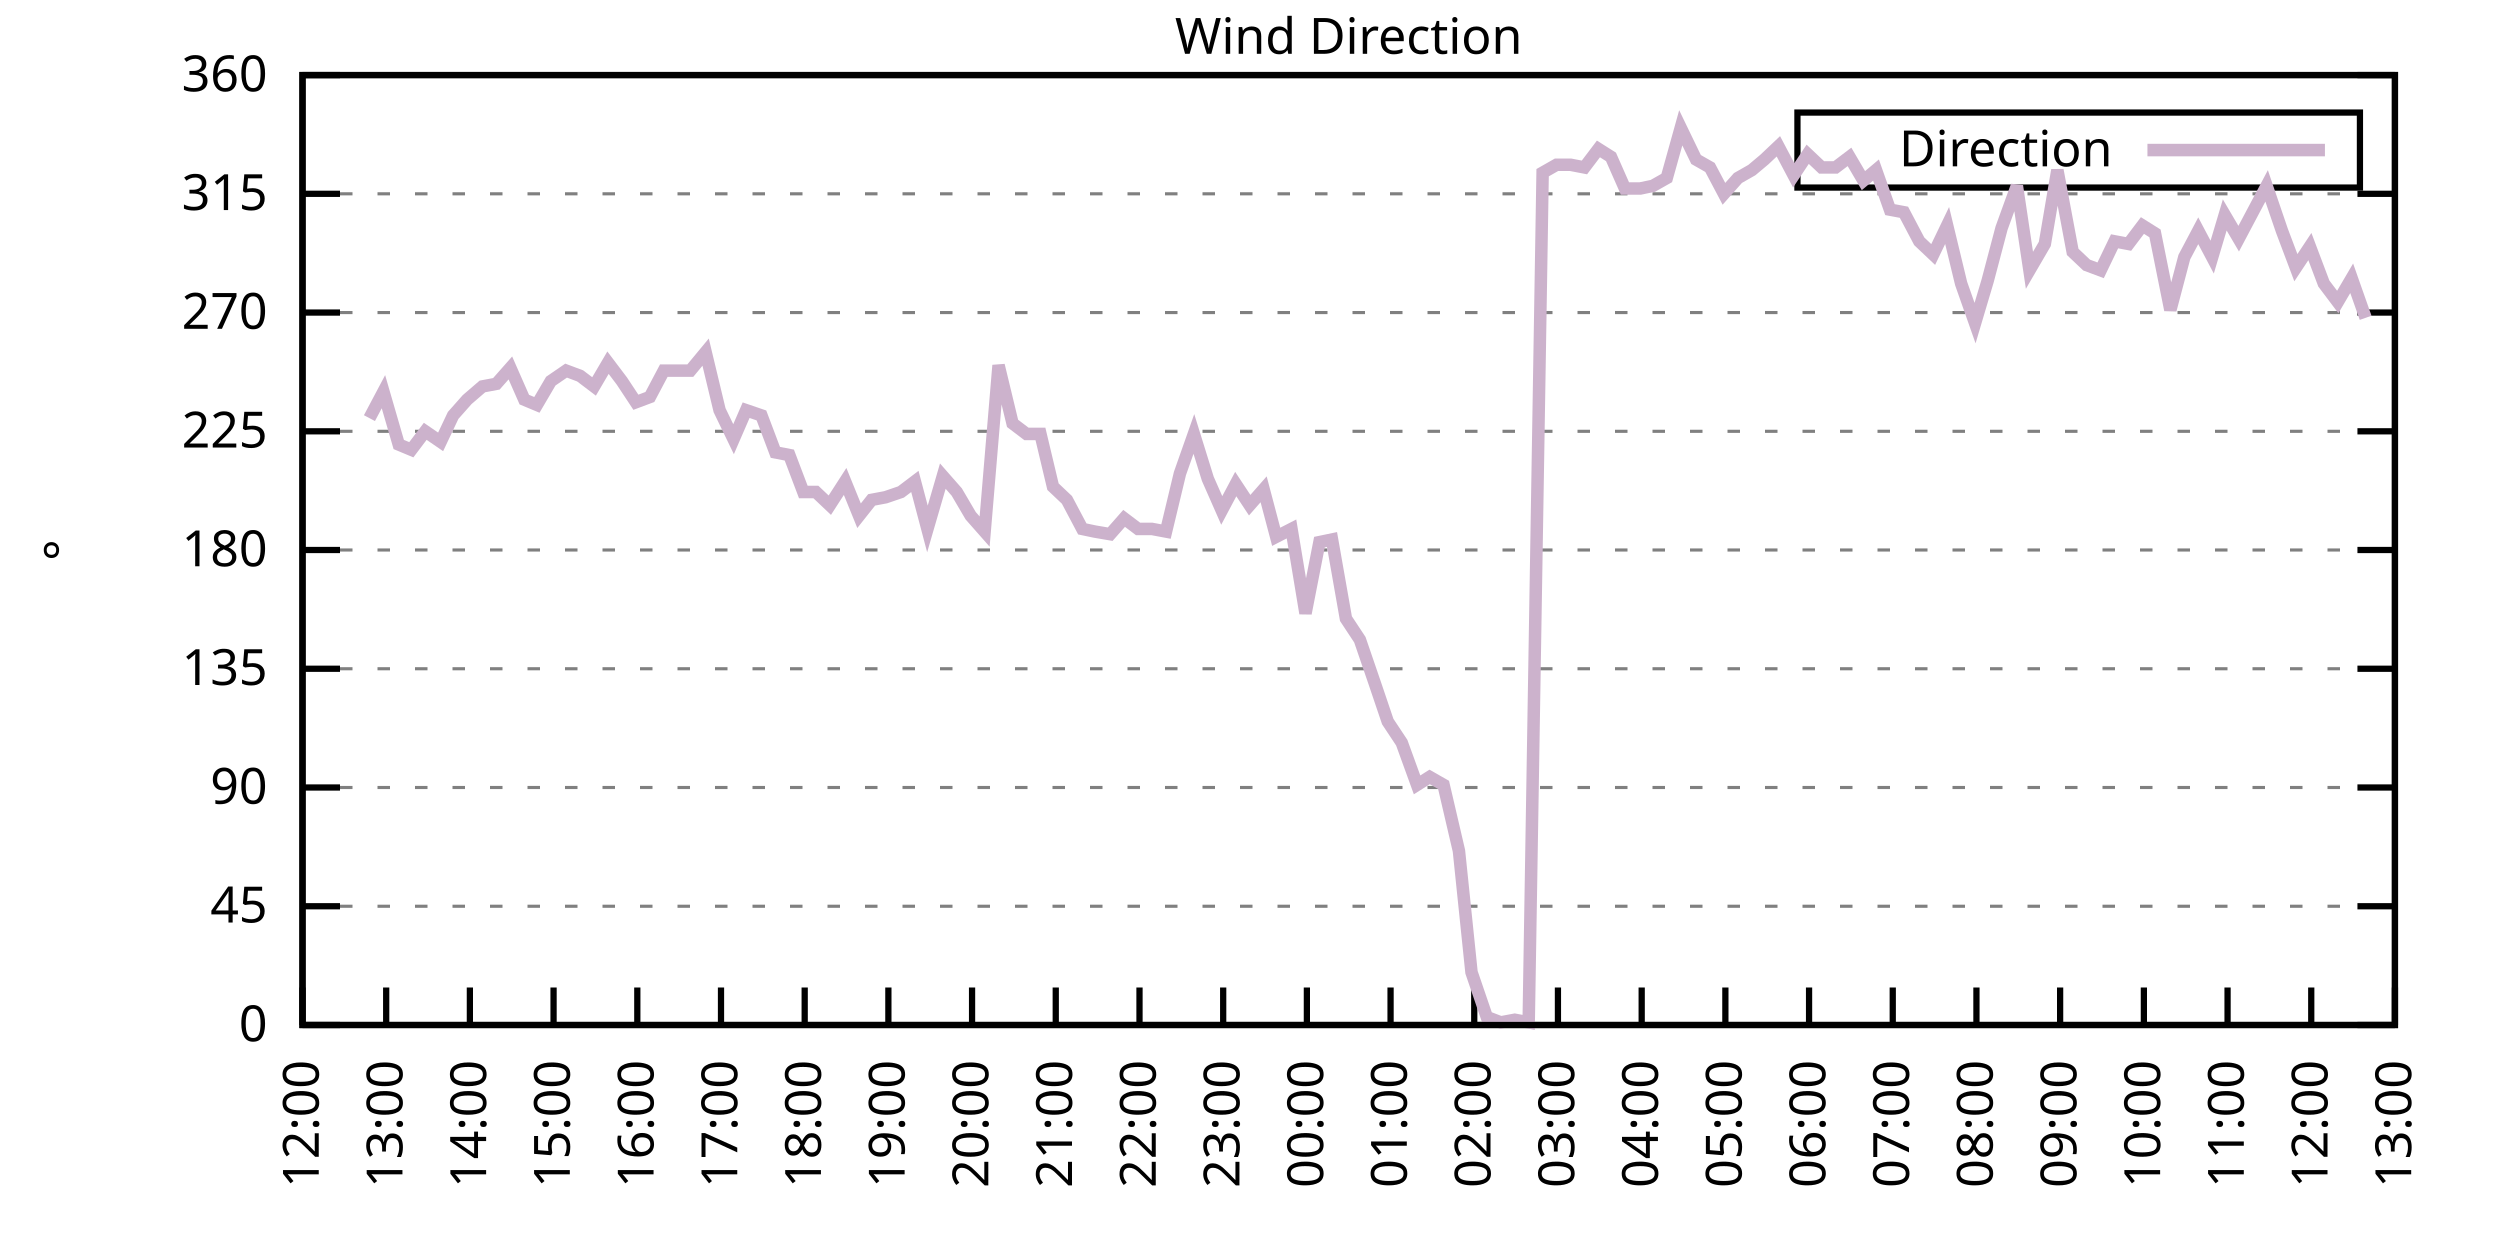
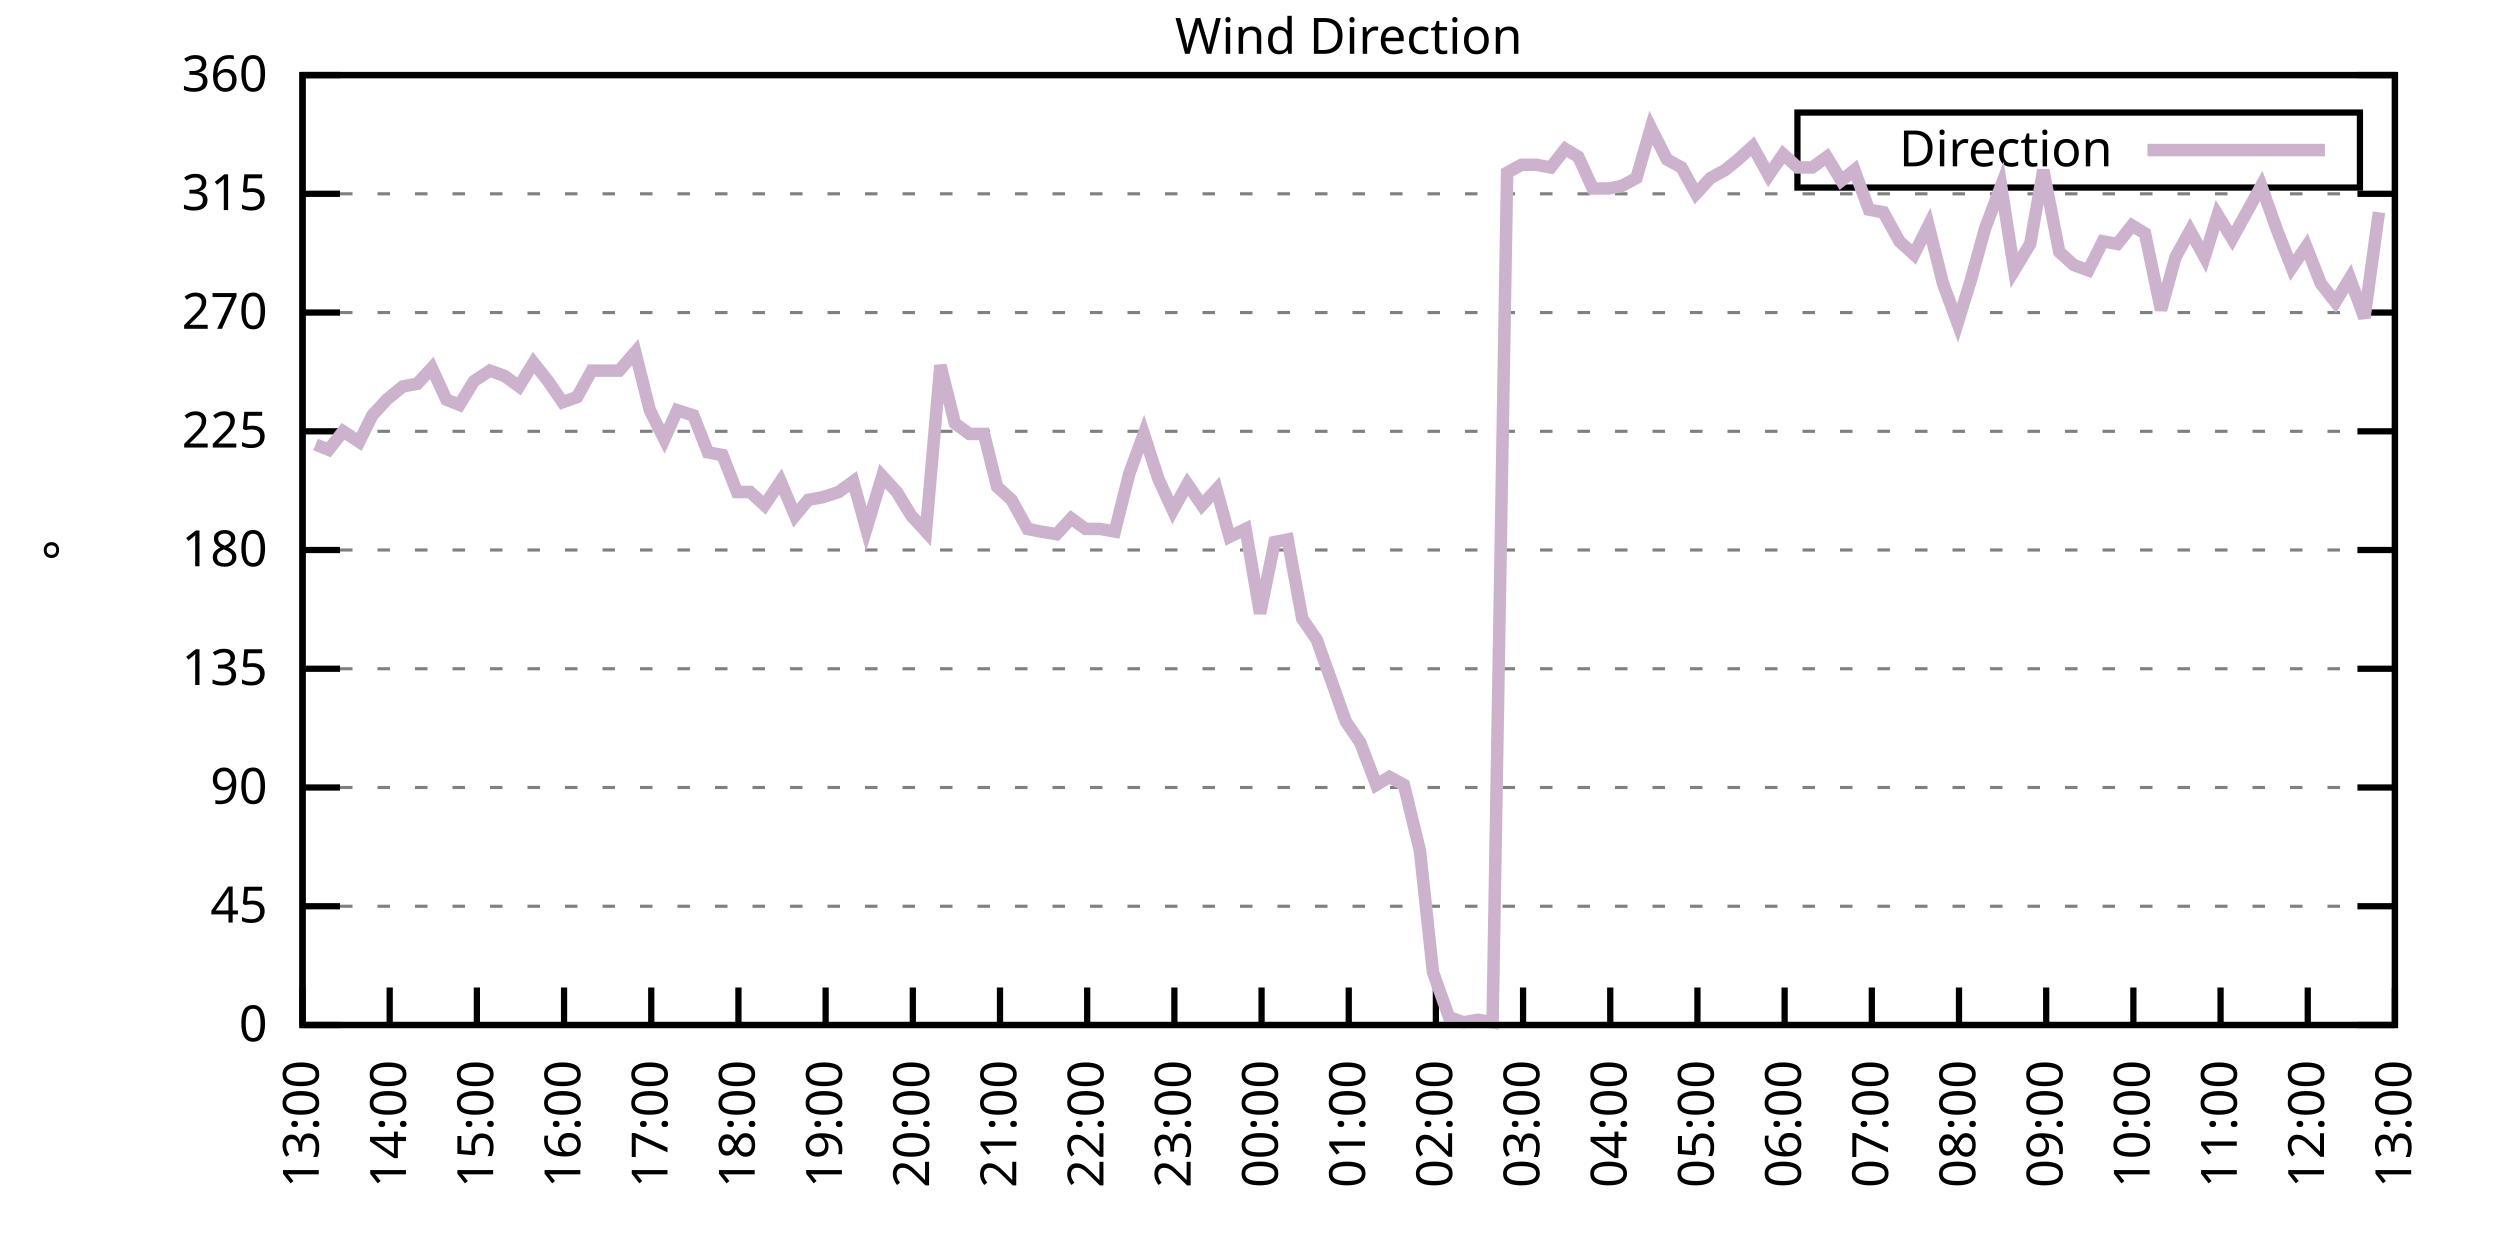
<svg xmlns="http://www.w3.org/2000/svg" xmlns:xlink="http://www.w3.org/1999/xlink" width="400" height="200" viewBox="0 0 400 200">
  <g id="gnuplot_canvas">
    <rect x="0" y="0" width="400" height="200" fill="none" />
    <defs>
      <circle id="gpDot" r="0.5" stroke-width="0.5" stroke="currentColor" />
      <path id="gpPt0" stroke-width="0.333" stroke="currentColor" d="M-1,0 h2 M0,-1 v2" />
      <path id="gpPt1" stroke-width="0.333" stroke="currentColor" d="M-1,-1 L1,1 M1,-1 L-1,1" />
      <path id="gpPt2" stroke-width="0.333" stroke="currentColor" d="M-1,0 L1,0 M0,-1 L0,1 M-1,-1 L1,1 M-1,1 L1,-1" />
      <rect id="gpPt3" stroke-width="0.333" stroke="currentColor" x="-1" y="-1" width="2" height="2" />
      <rect id="gpPt4" stroke-width="0.333" stroke="currentColor" fill="currentColor" x="-1" y="-1" width="2" height="2" />
      <circle id="gpPt5" stroke-width="0.333" stroke="currentColor" cx="0" cy="0" r="1" />
      <use xlink:href="#gpPt5" id="gpPt6" fill="currentColor" stroke="none" />
      <path id="gpPt7" stroke-width="0.333" stroke="currentColor" d="M0,-1.33 L-1.33,0.67 L1.33,0.67 z" />
      <use xlink:href="#gpPt7" id="gpPt8" fill="currentColor" stroke="none" />
      <use xlink:href="#gpPt7" id="gpPt9" stroke="currentColor" transform="rotate(180)" />
      <use xlink:href="#gpPt9" id="gpPt10" fill="currentColor" stroke="none" />
      <use xlink:href="#gpPt3" id="gpPt11" stroke="currentColor" transform="rotate(45)" />
      <use xlink:href="#gpPt11" id="gpPt12" fill="currentColor" stroke="none" />
      <path id="gpPt13" stroke-width="0.333" stroke="currentColor" d="M0,1.330 L1.265,0.411 L0.782,-1.067 L-0.782,-1.076 L-1.265,0.411 z" />
      <use xlink:href="#gpPt13" id="gpPt14" fill="currentColor" stroke="none" />
      <filter id="textbox" filterUnits="objectBoundingBox" x="0" y="0" height="1" width="1">
        <feFlood flood-color="white" flood-opacity="1" result="bgnd" />
        <feComposite in="SourceGraphic" in2="bgnd" operator="atop" />
      </filter>
      <filter id="greybox" filterUnits="objectBoundingBox" x="0" y="0" height="1" width="1">
        <feFlood flood-color="lightgrey" flood-opacity="1" result="grey" />
        <feComposite in="SourceGraphic" in2="grey" operator="atop" />
      </filter>
    </defs>
    <g fill="none" color="white" stroke="currentColor" stroke-width="1.00" stroke-linecap="butt" stroke-linejoin="miter">
</g>
    <g fill="none" color="black" stroke="currentColor" stroke-width="1.00" stroke-linecap="butt" stroke-linejoin="miter">
      <g stroke="none" shape-rendering="crispEdges">
        <polygon fill="rgb(255, 255, 255)" points="48.40,164.00 383.18,164.00 383.18,12.02 48.40,12.02 " />
      </g>
    </g>
    <g fill="none" color="black" stroke="currentColor" stroke-width="1.00" stroke-linecap="butt" stroke-linejoin="miter">
</g>
    <g fill="none" color="black" stroke="black" stroke-width="0.50" stroke-linecap="butt" stroke-linejoin="miter">
</g>
    <g fill="none" color="gray" stroke="currentColor" stroke-width="0.50" stroke-linecap="butt" stroke-linejoin="miter">
      <path stroke="gray" stroke-dasharray="2,4" class="gridline" d="M48.40,164.00 L383.19,164.00  " />
    </g>
    <g fill="none" color="gray" stroke="gray" stroke-width="1.00" stroke-linecap="butt" stroke-linejoin="miter">
</g>
    <g fill="none" color="black" stroke="currentColor" stroke-width="1.00" stroke-linecap="butt" stroke-linejoin="miter">
      <path stroke="black" d="M48.40,164.00 L54.40,164.00 M383.19,164.00 L377.19,164.00  " />
      <g transform="translate(42.80,166.60)" stroke="none" fill="black" font-family="Sans" font-size="8.00" text-anchor="end">
        <text>
          <tspan font-family="Sans"> 0</tspan>
        </text>
      </g>
    </g>
    <g fill="none" color="black" stroke="currentColor" stroke-width="1.00" stroke-linecap="butt" stroke-linejoin="miter">
</g>
    <g fill="none" color="black" stroke="black" stroke-width="0.50" stroke-linecap="butt" stroke-linejoin="miter">
</g>
    <g fill="none" color="gray" stroke="currentColor" stroke-width="0.50" stroke-linecap="butt" stroke-linejoin="miter">
      <path stroke="gray" stroke-dasharray="2,4" class="gridline" d="M48.40,145.00 L383.19,145.00  " />
    </g>
    <g fill="none" color="gray" stroke="gray" stroke-width="1.00" stroke-linecap="butt" stroke-linejoin="miter">
</g>
    <g fill="none" color="black" stroke="currentColor" stroke-width="1.00" stroke-linecap="butt" stroke-linejoin="miter">
      <path stroke="black" d="M48.40,145.00 L54.40,145.00 M383.19,145.00 L377.19,145.00  " />
      <g transform="translate(42.80,147.60)" stroke="none" fill="black" font-family="Sans" font-size="8.00" text-anchor="end">
        <text>
          <tspan font-family="Sans"> 45</tspan>
        </text>
      </g>
    </g>
    <g fill="none" color="black" stroke="currentColor" stroke-width="1.00" stroke-linecap="butt" stroke-linejoin="miter">
</g>
    <g fill="none" color="black" stroke="black" stroke-width="0.50" stroke-linecap="butt" stroke-linejoin="miter">
</g>
    <g fill="none" color="gray" stroke="currentColor" stroke-width="0.50" stroke-linecap="butt" stroke-linejoin="miter">
      <path stroke="gray" stroke-dasharray="2,4" class="gridline" d="M48.40,126.00 L383.19,126.00  " />
    </g>
    <g fill="none" color="gray" stroke="gray" stroke-width="1.00" stroke-linecap="butt" stroke-linejoin="miter">
</g>
    <g fill="none" color="black" stroke="currentColor" stroke-width="1.00" stroke-linecap="butt" stroke-linejoin="miter">
      <path stroke="black" d="M48.40,126.00 L54.40,126.00 M383.19,126.00 L377.19,126.00  " />
      <g transform="translate(42.80,128.60)" stroke="none" fill="black" font-family="Sans" font-size="8.00" text-anchor="end">
        <text>
          <tspan font-family="Sans"> 90</tspan>
        </text>
      </g>
    </g>
    <g fill="none" color="black" stroke="currentColor" stroke-width="1.00" stroke-linecap="butt" stroke-linejoin="miter">
</g>
    <g fill="none" color="black" stroke="black" stroke-width="0.50" stroke-linecap="butt" stroke-linejoin="miter">
</g>
    <g fill="none" color="gray" stroke="currentColor" stroke-width="0.50" stroke-linecap="butt" stroke-linejoin="miter">
      <path stroke="gray" stroke-dasharray="2,4" class="gridline" d="M48.40,107.00 L383.19,107.00  " />
    </g>
    <g fill="none" color="gray" stroke="gray" stroke-width="1.00" stroke-linecap="butt" stroke-linejoin="miter">
</g>
    <g fill="none" color="black" stroke="currentColor" stroke-width="1.00" stroke-linecap="butt" stroke-linejoin="miter">
      <path stroke="black" d="M48.40,107.00 L54.40,107.00 M383.19,107.00 L377.19,107.00  " />
      <g transform="translate(42.80,109.60)" stroke="none" fill="black" font-family="Sans" font-size="8.00" text-anchor="end">
        <text>
          <tspan font-family="Sans"> 135</tspan>
        </text>
      </g>
    </g>
    <g fill="none" color="black" stroke="currentColor" stroke-width="1.00" stroke-linecap="butt" stroke-linejoin="miter">
</g>
    <g fill="none" color="black" stroke="black" stroke-width="0.50" stroke-linecap="butt" stroke-linejoin="miter">
</g>
    <g fill="none" color="gray" stroke="currentColor" stroke-width="0.50" stroke-linecap="butt" stroke-linejoin="miter">
      <path stroke="gray" stroke-dasharray="2,4" class="gridline" d="M48.40,88.00 L383.19,88.00  " />
    </g>
    <g fill="none" color="gray" stroke="gray" stroke-width="1.00" stroke-linecap="butt" stroke-linejoin="miter">
</g>
    <g fill="none" color="black" stroke="currentColor" stroke-width="1.00" stroke-linecap="butt" stroke-linejoin="miter">
      <path stroke="black" d="M48.40,88.00 L54.40,88.00 M383.19,88.00 L377.19,88.00  " />
      <g transform="translate(42.80,90.60)" stroke="none" fill="black" font-family="Sans" font-size="8.00" text-anchor="end">
        <text>
          <tspan font-family="Sans"> 180</tspan>
        </text>
      </g>
    </g>
    <g fill="none" color="black" stroke="currentColor" stroke-width="1.00" stroke-linecap="butt" stroke-linejoin="miter">
</g>
    <g fill="none" color="black" stroke="black" stroke-width="0.50" stroke-linecap="butt" stroke-linejoin="miter">
</g>
    <g fill="none" color="gray" stroke="currentColor" stroke-width="0.50" stroke-linecap="butt" stroke-linejoin="miter">
      <path stroke="gray" stroke-dasharray="2,4" class="gridline" d="M48.40,69.01 L383.19,69.01  " />
    </g>
    <g fill="none" color="gray" stroke="gray" stroke-width="1.00" stroke-linecap="butt" stroke-linejoin="miter">
</g>
    <g fill="none" color="black" stroke="currentColor" stroke-width="1.00" stroke-linecap="butt" stroke-linejoin="miter">
      <path stroke="black" d="M48.40,69.01 L54.40,69.01 M383.19,69.01 L377.19,69.01  " />
      <g transform="translate(42.80,71.61)" stroke="none" fill="black" font-family="Sans" font-size="8.00" text-anchor="end">
        <text>
          <tspan font-family="Sans"> 225</tspan>
        </text>
      </g>
    </g>
    <g fill="none" color="black" stroke="currentColor" stroke-width="1.00" stroke-linecap="butt" stroke-linejoin="miter">
</g>
    <g fill="none" color="black" stroke="black" stroke-width="0.50" stroke-linecap="butt" stroke-linejoin="miter">
</g>
    <g fill="none" color="gray" stroke="currentColor" stroke-width="0.50" stroke-linecap="butt" stroke-linejoin="miter">
      <path stroke="gray" stroke-dasharray="2,4" class="gridline" d="M48.40,50.01 L383.19,50.01  " />
    </g>
    <g fill="none" color="gray" stroke="gray" stroke-width="1.00" stroke-linecap="butt" stroke-linejoin="miter">
</g>
    <g fill="none" color="black" stroke="currentColor" stroke-width="1.00" stroke-linecap="butt" stroke-linejoin="miter">
      <path stroke="black" d="M48.40,50.01 L54.40,50.01 M383.19,50.01 L377.19,50.01  " />
      <g transform="translate(42.80,52.61)" stroke="none" fill="black" font-family="Sans" font-size="8.00" text-anchor="end">
        <text>
          <tspan font-family="Sans"> 270</tspan>
        </text>
      </g>
    </g>
    <g fill="none" color="black" stroke="currentColor" stroke-width="1.00" stroke-linecap="butt" stroke-linejoin="miter">
</g>
    <g fill="none" color="black" stroke="black" stroke-width="0.50" stroke-linecap="butt" stroke-linejoin="miter">
</g>
    <g fill="none" color="gray" stroke="currentColor" stroke-width="0.50" stroke-linecap="butt" stroke-linejoin="miter">
      <path stroke="gray" stroke-dasharray="2,4" class="gridline" d="M48.40,31.01 L383.19,31.01  " />
    </g>
    <g fill="none" color="gray" stroke="gray" stroke-width="1.00" stroke-linecap="butt" stroke-linejoin="miter">
</g>
    <g fill="none" color="black" stroke="currentColor" stroke-width="1.00" stroke-linecap="butt" stroke-linejoin="miter">
      <path stroke="black" d="M48.40,31.01 L54.40,31.01 M383.19,31.01 L377.19,31.01  " />
      <g transform="translate(42.80,33.61)" stroke="none" fill="black" font-family="Sans" font-size="8.00" text-anchor="end">
        <text>
          <tspan font-family="Sans"> 315</tspan>
        </text>
      </g>
    </g>
    <g fill="none" color="black" stroke="currentColor" stroke-width="1.00" stroke-linecap="butt" stroke-linejoin="miter">
</g>
    <g fill="none" color="black" stroke="black" stroke-width="0.50" stroke-linecap="butt" stroke-linejoin="miter">
</g>
    <g fill="none" color="gray" stroke="currentColor" stroke-width="0.50" stroke-linecap="butt" stroke-linejoin="miter">
      <path stroke="gray" stroke-dasharray="2,4" class="gridline" d="M48.40,12.01 L383.19,12.01  " />
    </g>
    <g fill="none" color="gray" stroke="gray" stroke-width="1.00" stroke-linecap="butt" stroke-linejoin="miter">
</g>
    <g fill="none" color="black" stroke="currentColor" stroke-width="1.00" stroke-linecap="butt" stroke-linejoin="miter">
      <path stroke="black" d="M48.40,12.01 L54.40,12.01 M383.19,12.01 L377.19,12.01  " />
      <g transform="translate(42.80,14.61)" stroke="none" fill="black" font-family="Sans" font-size="8.00" text-anchor="end">
        <text>
          <tspan font-family="Sans"> 360</tspan>
        </text>
      </g>
    </g>
    <g fill="none" color="black" stroke="currentColor" stroke-width="1.00" stroke-linecap="butt" stroke-linejoin="miter">
      <path stroke="black" d="M48.40,164.00 L48.40,158.00  " />
      <g transform="translate(51.00,169.60) rotate(270.00)" stroke="none" fill="black" font-family="Sans" font-size="8.00" text-anchor="end">
        <text>
-           <tspan font-family="Sans">12:00</tspan>
-         </text>
-       </g>
-     </g>
-     <g fill="none" color="black" stroke="currentColor" stroke-width="1.00" stroke-linecap="butt" stroke-linejoin="miter">
-       <path stroke="black" d="M61.79,164.00 L61.79,158.00  " />
-       <g transform="translate(64.39,169.60) rotate(270.00)" stroke="none" fill="black" font-family="Sans" font-size="8.00" text-anchor="end">
-         <text>
          <tspan font-family="Sans">13:00</tspan>
        </text>
      </g>
    </g>
    <g fill="none" color="black" stroke="currentColor" stroke-width="1.00" stroke-linecap="butt" stroke-linejoin="miter">
-       <path stroke="black" d="M75.18,164.00 L75.18,158.00  " />
-       <g transform="translate(77.78,169.60) rotate(270.00)" stroke="none" fill="black" font-family="Sans" font-size="8.00" text-anchor="end">
+       <path stroke="black" d="M62.35,164.00 L62.35,158.00  " />
+       <g transform="translate(64.95,169.60) rotate(270.00)" stroke="none" fill="black" font-family="Sans" font-size="8.00" text-anchor="end">
        <text>
          <tspan font-family="Sans">14:00</tspan>
        </text>
      </g>
    </g>
    <g fill="none" color="black" stroke="currentColor" stroke-width="1.00" stroke-linecap="butt" stroke-linejoin="miter">
-       <path stroke="black" d="M88.57,164.00 L88.57,158.00  " />
-       <g transform="translate(91.17,169.60) rotate(270.00)" stroke="none" fill="black" font-family="Sans" font-size="8.00" text-anchor="end">
+       <path stroke="black" d="M76.30,164.00 L76.30,158.00  " />
+       <g transform="translate(78.90,169.60) rotate(270.00)" stroke="none" fill="black" font-family="Sans" font-size="8.00" text-anchor="end">
        <text>
          <tspan font-family="Sans">15:00</tspan>
        </text>
      </g>
    </g>
    <g fill="none" color="black" stroke="currentColor" stroke-width="1.00" stroke-linecap="butt" stroke-linejoin="miter">
-       <path stroke="black" d="M101.97,164.00 L101.97,158.00  " />
-       <g transform="translate(104.57,169.60) rotate(270.00)" stroke="none" fill="black" font-family="Sans" font-size="8.00" text-anchor="end">
+       <path stroke="black" d="M90.25,164.00 L90.25,158.00  " />
+       <g transform="translate(92.85,169.60) rotate(270.00)" stroke="none" fill="black" font-family="Sans" font-size="8.00" text-anchor="end">
        <text>
          <tspan font-family="Sans">16:00</tspan>
        </text>
      </g>
    </g>
    <g fill="none" color="black" stroke="currentColor" stroke-width="1.00" stroke-linecap="butt" stroke-linejoin="miter">
-       <path stroke="black" d="M115.36,164.00 L115.36,158.00  " />
-       <g transform="translate(117.96,169.60) rotate(270.00)" stroke="none" fill="black" font-family="Sans" font-size="8.00" text-anchor="end">
+       <path stroke="black" d="M104.20,164.00 L104.20,158.00  " />
+       <g transform="translate(106.80,169.60) rotate(270.00)" stroke="none" fill="black" font-family="Sans" font-size="8.00" text-anchor="end">
        <text>
          <tspan font-family="Sans">17:00</tspan>
        </text>
      </g>
    </g>
    <g fill="none" color="black" stroke="currentColor" stroke-width="1.00" stroke-linecap="butt" stroke-linejoin="miter">
-       <path stroke="black" d="M128.75,164.00 L128.75,158.00  " />
-       <g transform="translate(131.35,169.60) rotate(270.00)" stroke="none" fill="black" font-family="Sans" font-size="8.00" text-anchor="end">
+       <path stroke="black" d="M118.15,164.00 L118.15,158.00  " />
+       <g transform="translate(120.75,169.60) rotate(270.00)" stroke="none" fill="black" font-family="Sans" font-size="8.00" text-anchor="end">
        <text>
          <tspan font-family="Sans">18:00</tspan>
        </text>
      </g>
    </g>
    <g fill="none" color="black" stroke="currentColor" stroke-width="1.00" stroke-linecap="butt" stroke-linejoin="miter">
-       <path stroke="black" d="M142.14,164.00 L142.14,158.00  " />
-       <g transform="translate(144.74,169.60) rotate(270.00)" stroke="none" fill="black" font-family="Sans" font-size="8.00" text-anchor="end">
+       <path stroke="black" d="M132.10,164.00 L132.10,158.00  " />
+       <g transform="translate(134.70,169.60) rotate(270.00)" stroke="none" fill="black" font-family="Sans" font-size="8.00" text-anchor="end">
        <text>
          <tspan font-family="Sans">19:00</tspan>
        </text>
      </g>
    </g>
    <g fill="none" color="black" stroke="currentColor" stroke-width="1.00" stroke-linecap="butt" stroke-linejoin="miter">
-       <path stroke="black" d="M155.53,164.00 L155.53,158.00  " />
-       <g transform="translate(158.13,169.60) rotate(270.00)" stroke="none" fill="black" font-family="Sans" font-size="8.00" text-anchor="end">
+       <path stroke="black" d="M146.05,164.00 L146.05,158.00  " />
+       <g transform="translate(148.65,169.60) rotate(270.00)" stroke="none" fill="black" font-family="Sans" font-size="8.00" text-anchor="end">
        <text>
          <tspan font-family="Sans">20:00</tspan>
        </text>
      </g>
    </g>
    <g fill="none" color="black" stroke="currentColor" stroke-width="1.00" stroke-linecap="butt" stroke-linejoin="miter">
-       <path stroke="black" d="M168.92,164.00 L168.92,158.00  " />
-       <g transform="translate(171.52,169.60) rotate(270.00)" stroke="none" fill="black" font-family="Sans" font-size="8.00" text-anchor="end">
+       <path stroke="black" d="M160.00,164.00 L160.00,158.00  " />
+       <g transform="translate(162.60,169.60) rotate(270.00)" stroke="none" fill="black" font-family="Sans" font-size="8.00" text-anchor="end">
        <text>
          <tspan font-family="Sans">21:00</tspan>
        </text>
      </g>
    </g>
    <g fill="none" color="black" stroke="currentColor" stroke-width="1.00" stroke-linecap="butt" stroke-linejoin="miter">
-       <path stroke="black" d="M182.32,164.00 L182.32,158.00  " />
-       <g transform="translate(184.92,169.60) rotate(270.00)" stroke="none" fill="black" font-family="Sans" font-size="8.00" text-anchor="end">
+       <path stroke="black" d="M173.95,164.00 L173.95,158.00  " />
+       <g transform="translate(176.55,169.60) rotate(270.00)" stroke="none" fill="black" font-family="Sans" font-size="8.00" text-anchor="end">
        <text>
          <tspan font-family="Sans">22:00</tspan>
        </text>
      </g>
    </g>
    <g fill="none" color="black" stroke="currentColor" stroke-width="1.00" stroke-linecap="butt" stroke-linejoin="miter">
-       <path stroke="black" d="M195.71,164.00 L195.71,158.00  " />
-       <g transform="translate(198.31,169.60) rotate(270.00)" stroke="none" fill="black" font-family="Sans" font-size="8.00" text-anchor="end">
+       <path stroke="black" d="M187.90,164.00 L187.90,158.00  " />
+       <g transform="translate(190.50,169.60) rotate(270.00)" stroke="none" fill="black" font-family="Sans" font-size="8.00" text-anchor="end">
        <text>
          <tspan font-family="Sans">23:00</tspan>
        </text>
      </g>
    </g>
    <g fill="none" color="black" stroke="currentColor" stroke-width="1.00" stroke-linecap="butt" stroke-linejoin="miter">
-       <path stroke="black" d="M209.10,164.00 L209.10,158.00  " />
-       <g transform="translate(211.70,169.60) rotate(270.00)" stroke="none" fill="black" font-family="Sans" font-size="8.00" text-anchor="end">
+       <path stroke="black" d="M201.85,164.00 L201.85,158.00  " />
+       <g transform="translate(204.45,169.60) rotate(270.00)" stroke="none" fill="black" font-family="Sans" font-size="8.00" text-anchor="end">
        <text>
          <tspan font-family="Sans">00:00</tspan>
        </text>
      </g>
    </g>
    <g fill="none" color="black" stroke="currentColor" stroke-width="1.00" stroke-linecap="butt" stroke-linejoin="miter">
-       <path stroke="black" d="M222.49,164.00 L222.49,158.00  " />
-       <g transform="translate(225.09,169.60) rotate(270.00)" stroke="none" fill="black" font-family="Sans" font-size="8.00" text-anchor="end">
+       <path stroke="black" d="M215.80,164.00 L215.80,158.00  " />
+       <g transform="translate(218.40,169.60) rotate(270.00)" stroke="none" fill="black" font-family="Sans" font-size="8.00" text-anchor="end">
        <text>
          <tspan font-family="Sans">01:00</tspan>
        </text>
      </g>
    </g>
    <g fill="none" color="black" stroke="currentColor" stroke-width="1.00" stroke-linecap="butt" stroke-linejoin="miter">
-       <path stroke="black" d="M235.88,164.00 L235.88,158.00  " />
-       <g transform="translate(238.48,169.60) rotate(270.00)" stroke="none" fill="black" font-family="Sans" font-size="8.00" text-anchor="end">
+       <path stroke="black" d="M229.74,164.00 L229.74,158.00  " />
+       <g transform="translate(232.34,169.60) rotate(270.00)" stroke="none" fill="black" font-family="Sans" font-size="8.00" text-anchor="end">
        <text>
          <tspan font-family="Sans">02:00</tspan>
        </text>
      </g>
    </g>
    <g fill="none" color="black" stroke="currentColor" stroke-width="1.00" stroke-linecap="butt" stroke-linejoin="miter">
-       <path stroke="black" d="M249.27,164.00 L249.27,158.00  " />
-       <g transform="translate(251.87,169.60) rotate(270.00)" stroke="none" fill="black" font-family="Sans" font-size="8.00" text-anchor="end">
+       <path stroke="black" d="M243.69,164.00 L243.69,158.00  " />
+       <g transform="translate(246.29,169.60) rotate(270.00)" stroke="none" fill="black" font-family="Sans" font-size="8.00" text-anchor="end">
        <text>
          <tspan font-family="Sans">03:00</tspan>
        </text>
      </g>
    </g>
    <g fill="none" color="black" stroke="currentColor" stroke-width="1.00" stroke-linecap="butt" stroke-linejoin="miter">
-       <path stroke="black" d="M262.67,164.00 L262.67,158.00  " />
-       <g transform="translate(265.27,169.60) rotate(270.00)" stroke="none" fill="black" font-family="Sans" font-size="8.00" text-anchor="end">
+       <path stroke="black" d="M257.64,164.00 L257.64,158.00  " />
+       <g transform="translate(260.24,169.60) rotate(270.00)" stroke="none" fill="black" font-family="Sans" font-size="8.00" text-anchor="end">
        <text>
          <tspan font-family="Sans">04:00</tspan>
        </text>
      </g>
    </g>
    <g fill="none" color="black" stroke="currentColor" stroke-width="1.00" stroke-linecap="butt" stroke-linejoin="miter">
-       <path stroke="black" d="M276.06,164.00 L276.06,158.00  " />
-       <g transform="translate(278.66,169.60) rotate(270.00)" stroke="none" fill="black" font-family="Sans" font-size="8.00" text-anchor="end">
+       <path stroke="black" d="M271.59,164.00 L271.59,158.00  " />
+       <g transform="translate(274.19,169.60) rotate(270.00)" stroke="none" fill="black" font-family="Sans" font-size="8.00" text-anchor="end">
        <text>
          <tspan font-family="Sans">05:00</tspan>
        </text>
      </g>
    </g>
    <g fill="none" color="black" stroke="currentColor" stroke-width="1.00" stroke-linecap="butt" stroke-linejoin="miter">
-       <path stroke="black" d="M289.45,164.00 L289.45,158.00  " />
-       <g transform="translate(292.05,169.60) rotate(270.00)" stroke="none" fill="black" font-family="Sans" font-size="8.00" text-anchor="end">
+       <path stroke="black" d="M285.54,164.00 L285.54,158.00  " />
+       <g transform="translate(288.14,169.60) rotate(270.00)" stroke="none" fill="black" font-family="Sans" font-size="8.00" text-anchor="end">
        <text>
          <tspan font-family="Sans">06:00</tspan>
        </text>
      </g>
    </g>
    <g fill="none" color="black" stroke="currentColor" stroke-width="1.00" stroke-linecap="butt" stroke-linejoin="miter">
-       <path stroke="black" d="M302.84,164.00 L302.84,158.00  " />
-       <g transform="translate(305.44,169.60) rotate(270.00)" stroke="none" fill="black" font-family="Sans" font-size="8.00" text-anchor="end">
+       <path stroke="black" d="M299.49,164.00 L299.49,158.00  " />
+       <g transform="translate(302.09,169.60) rotate(270.00)" stroke="none" fill="black" font-family="Sans" font-size="8.00" text-anchor="end">
        <text>
          <tspan font-family="Sans">07:00</tspan>
        </text>
      </g>
    </g>
    <g fill="none" color="black" stroke="currentColor" stroke-width="1.00" stroke-linecap="butt" stroke-linejoin="miter">
-       <path stroke="black" d="M316.23,164.00 L316.23,158.00  " />
-       <g transform="translate(318.83,169.60) rotate(270.00)" stroke="none" fill="black" font-family="Sans" font-size="8.00" text-anchor="end">
+       <path stroke="black" d="M313.44,164.00 L313.44,158.00  " />
+       <g transform="translate(316.04,169.60) rotate(270.00)" stroke="none" fill="black" font-family="Sans" font-size="8.00" text-anchor="end">
        <text>
          <tspan font-family="Sans">08:00</tspan>
        </text>
      </g>
    </g>
    <g fill="none" color="black" stroke="currentColor" stroke-width="1.00" stroke-linecap="butt" stroke-linejoin="miter">
-       <path stroke="black" d="M329.62,164.00 L329.62,158.00  " />
-       <g transform="translate(332.22,169.60) rotate(270.00)" stroke="none" fill="black" font-family="Sans" font-size="8.00" text-anchor="end">
+       <path stroke="black" d="M327.39,164.00 L327.39,158.00  " />
+       <g transform="translate(329.99,169.60) rotate(270.00)" stroke="none" fill="black" font-family="Sans" font-size="8.00" text-anchor="end">
        <text>
          <tspan font-family="Sans">09:00</tspan>
        </text>
      </g>
    </g>
    <g fill="none" color="black" stroke="currentColor" stroke-width="1.00" stroke-linecap="butt" stroke-linejoin="miter">
-       <path stroke="black" d="M343.02,164.00 L343.02,158.00  " />
-       <g transform="translate(345.62,169.60) rotate(270.00)" stroke="none" fill="black" font-family="Sans" font-size="8.00" text-anchor="end">
+       <path stroke="black" d="M341.34,164.00 L341.34,158.00  " />
+       <g transform="translate(343.94,169.60) rotate(270.00)" stroke="none" fill="black" font-family="Sans" font-size="8.00" text-anchor="end">
        <text>
          <tspan font-family="Sans">10:00</tspan>
        </text>
      </g>
    </g>
    <g fill="none" color="black" stroke="currentColor" stroke-width="1.00" stroke-linecap="butt" stroke-linejoin="miter">
-       <path stroke="black" d="M356.41,164.00 L356.41,158.00  " />
-       <g transform="translate(359.01,169.60) rotate(270.00)" stroke="none" fill="black" font-family="Sans" font-size="8.00" text-anchor="end">
+       <path stroke="black" d="M355.29,164.00 L355.29,158.00  " />
+       <g transform="translate(357.89,169.60) rotate(270.00)" stroke="none" fill="black" font-family="Sans" font-size="8.00" text-anchor="end">
        <text>
          <tspan font-family="Sans">11:00</tspan>
        </text>
      </g>
    </g>
    <g fill="none" color="black" stroke="currentColor" stroke-width="1.00" stroke-linecap="butt" stroke-linejoin="miter">
-       <path stroke="black" d="M369.80,164.00 L369.80,158.00  " />
-       <g transform="translate(372.40,169.60) rotate(270.00)" stroke="none" fill="black" font-family="Sans" font-size="8.00" text-anchor="end">
+       <path stroke="black" d="M369.24,164.00 L369.24,158.00  " />
+       <g transform="translate(371.84,169.60) rotate(270.00)" stroke="none" fill="black" font-family="Sans" font-size="8.00" text-anchor="end">
        <text>
          <tspan font-family="Sans">12:00</tspan>
        </text>
      </g>
    </g>
    <g fill="none" color="black" stroke="currentColor" stroke-width="1.00" stroke-linecap="butt" stroke-linejoin="miter">
      <path stroke="black" d="M383.19,164.00 L383.19,158.00  " />
      <g transform="translate(385.79,169.60) rotate(270.00)" stroke="none" fill="black" font-family="Sans" font-size="8.00" text-anchor="end">
        <text>
          <tspan font-family="Sans">13:00</tspan>
        </text>
      </g>
    </g>
    <g fill="none" color="black" stroke="currentColor" stroke-width="1.00" stroke-linecap="butt" stroke-linejoin="miter">
</g>
    <g fill="none" color="black" stroke="currentColor" stroke-width="1.00" stroke-linecap="butt" stroke-linejoin="miter">
      <path stroke="black" d="M48.40,12.01 L48.40,164.00 L383.19,164.00 L383.19,12.01 L48.40,12.01 Z  " />
    </g>
    <g fill="none" color="black" stroke="currentColor" stroke-width="1.00" stroke-linecap="butt" stroke-linejoin="miter">
</g>
    <g fill="none" color="black" stroke="currentColor" stroke-width="1.00" stroke-linecap="butt" stroke-linejoin="miter">
      <path stroke="black" d="M287.59,30.01 L287.59,18.01 L377.59,18.01 L377.59,30.01 L287.59,30.01 Z  " />
    </g>
    <g id="Wind_direction_plot_1">
      <g fill="none" color="white" stroke="black" stroke-width="2.00" stroke-linecap="butt" stroke-linejoin="miter">
</g>
      <g fill="none" color="black" stroke="currentColor" stroke-width="2.00" stroke-linecap="butt" stroke-linejoin="miter">
        <g transform="translate(337.99,26.61)" stroke="none" fill="black" font-family="Sans" font-size="8.00" text-anchor="end">
          <text>
            <tspan font-family="Sans">Direction</tspan>
          </text>
        </g>
      </g>
      <g fill="none" color="black" stroke="currentColor" stroke-width="2.00" stroke-linecap="butt" stroke-linejoin="miter">
-         <path stroke="rgb(204, 178, 204)" d="M343.59,24.01 L371.99,24.01 M59.11,66.90 L61.35,62.67 L63.80,71.12 L65.81,71.96 L68.04,69.01 L70.50,70.70   L72.50,66.47 L74.74,63.94 L77.19,61.83 L79.42,61.41 L81.66,58.87 L83.89,63.94 L85.90,64.78 L88.13,60.98   L90.58,59.30 L92.82,60.14 L95.05,61.83 L97.28,58.03 L99.51,60.98 L101.74,64.36 L103.98,63.52 L106.21,59.30   L108.44,59.30 L110.45,59.30 L112.90,56.34 L115.13,65.63 L117.37,70.27 L119.38,65.63 L121.83,66.47 L124.06,72.38   L126.29,72.81 L128.53,78.72 L130.54,78.72 L132.77,80.83 L135.22,77.03 L137.45,82.52 L139.46,79.98 L141.69,79.56   L144.15,78.72 L146.38,77.03 L148.39,84.63 L150.85,76.18 L153.08,78.72 L155.31,82.52 L157.54,85.05 L159.77,58.45   L162.01,67.74 L164.24,69.43 L166.47,69.43 L168.48,77.87 L170.71,79.98 L173.17,84.63 L175.17,85.05 L177.63,85.47   L179.86,82.94 L182.09,84.63 L184.32,84.63 L186.56,85.05 L188.79,75.76 L191.02,69.43 L193.25,76.61 L195.48,81.67   L197.72,77.45 L199.95,80.83 L202.18,78.29 L204.19,85.89 L206.64,84.63 L208.88,98.14 L211.11,86.74 L213.12,86.32   L215.35,98.98 L217.58,102.36 L220.04,109.54 L222.04,115.45 L224.28,118.83 L226.73,125.58 L228.74,124.31 L230.97,125.58   L233.43,136.14 L235.44,155.56 L237.89,162.73 L240.12,163.58 L242.36,163.16 L244.59,163.58 L246.82,27.63 L249.05,26.36   L251.28,26.36 L253.51,26.79 L255.75,23.83 L257.76,25.10 L259.99,30.16 L262.44,30.16 L264.45,29.74 L266.68,28.48   L268.92,20.45 L271.37,25.52 L273.60,26.79 L275.83,31.01 L278.07,28.48 L280.30,27.21 L282.31,25.52 L284.54,23.41   L286.99,28.05 L289.23,24.68 L291.46,26.79 L293.69,26.79 L295.92,25.10 L298.15,28.90 L300.16,27.21 L302.39,33.54   L304.63,33.96 L307.08,38.61 L309.31,40.72 L311.54,36.08 L313.78,45.36 L316.01,51.70 L318.02,44.94 L320.25,36.50   L322.70,29.74 L324.71,43.25 L327.17,39.03 L329.18,27.21 L331.63,40.30 L333.86,42.41 L336.10,43.25 L338.33,38.61   L340.56,39.03 L342.79,36.08 L344.80,37.34 L347.26,49.59 L349.49,41.14 L351.72,36.92 L353.95,41.14 L355.96,34.39   L358.19,38.19 L360.65,33.54 L362.66,29.74 L365.11,36.92 L367.34,42.83 L369.58,39.45 L371.81,45.36 L374.04,48.32   L376.27,44.52 L378.50,50.85  " />
+         <path stroke="rgb(204, 178, 204)" d="M343.59,24.01 L371.99,24.01 M50.49,71.12 L52.58,71.96 L54.91,69.01 L57.47,70.70 L59.56,66.47 L61.88,63.94   L64.44,61.83 L66.77,61.41 L69.09,58.87 L71.42,63.94 L73.51,64.78 L75.83,60.98 L78.39,59.30 L80.72,60.14   L83.04,61.83 L85.37,58.03 L87.69,60.98 L90.02,64.36 L92.34,63.52 L94.67,59.30 L96.99,59.30 L99.08,59.30   L101.64,56.34 L103.97,65.63 L106.29,70.27 L108.38,65.63 L110.94,66.47 L113.27,72.38 L115.59,72.81 L117.92,78.72   L120.01,78.72 L122.33,80.83 L124.89,77.03 L127.22,82.52 L129.31,79.98 L131.63,79.56 L134.19,78.72 L136.51,77.03   L138.61,84.63 L141.16,76.18 L143.49,78.72 L145.81,82.52 L148.14,85.05 L150.46,58.45 L152.79,67.74 L155.11,69.43   L157.44,69.43 L159.53,77.87 L161.86,79.98 L164.41,84.63 L166.51,85.05 L169.06,85.47 L171.39,82.94 L173.71,84.63   L176.04,84.63 L178.36,85.05 L180.69,75.76 L183.01,69.43 L185.34,76.61 L187.66,81.67 L189.99,77.45 L192.31,80.83   L194.64,78.29 L196.73,85.89 L199.29,84.63 L201.61,98.14 L203.94,86.74 L206.03,86.32 L208.36,98.98 L210.68,102.36   L213.24,109.54 L215.33,115.45 L217.65,118.83 L220.21,125.58 L222.30,124.31 L224.63,125.58 L227.19,136.14 L229.28,155.56   L231.84,162.73 L234.16,163.58 L236.49,163.16 L238.81,163.58 L241.14,27.63 L243.46,26.36 L245.79,26.36 L248.11,26.79   L250.44,23.83 L252.53,25.10 L254.85,30.16 L257.41,30.16 L259.50,29.74 L261.83,28.48 L264.15,20.45 L266.71,25.52   L269.04,26.79 L271.36,31.01 L273.69,28.48 L276.01,27.21 L278.10,25.52 L280.43,23.41 L282.99,28.05 L285.31,24.68   L287.64,26.79 L289.96,26.79 L292.29,25.10 L294.61,28.90 L296.70,27.21 L299.03,33.54 L301.35,33.96 L303.91,38.61   L306.23,40.72 L308.56,36.08 L310.88,45.36 L313.21,51.70 L315.30,44.94 L317.63,36.50 L320.18,29.74 L322.28,43.25   L324.83,39.03 L326.93,27.21 L329.48,40.30 L331.81,42.41 L334.13,43.25 L336.46,38.61 L338.78,39.03 L341.11,36.08   L343.20,37.34 L345.76,49.59 L348.08,41.14 L350.41,36.92 L352.73,41.14 L354.83,34.39 L357.15,38.19 L359.71,33.54   L361.80,29.74 L364.36,36.92 L366.68,42.83 L369.01,39.45 L371.33,45.36 L373.66,48.32 L375.98,44.52 L378.31,50.85   L380.63,33.96  " />
      </g>
    </g>
    <g fill="none" color="black" stroke="currentColor" stroke-width="2.00" stroke-linecap="butt" stroke-linejoin="miter">
</g>
    <g fill="none" color="black" stroke="black" stroke-width="1.00" stroke-linecap="butt" stroke-linejoin="miter">
</g>
    <g fill="none" color="black" stroke="currentColor" stroke-width="1.00" stroke-linecap="butt" stroke-linejoin="miter">
      <path stroke="black" d="M48.40,12.01 L48.40,164.00 L383.19,164.00 L383.19,12.01 L48.40,12.01 Z  " />
      <g transform="translate(12.80,88.01) rotate(270.00)" stroke="none" fill="black" font-family="Sans" font-size="8.00" text-anchor="middle">
        <text>
          <tspan font-family="Sans">°</tspan>
        </text>
      </g>
    </g>
    <g fill="none" color="black" stroke="currentColor" stroke-width="1.00" stroke-linecap="butt" stroke-linejoin="miter">
</g>
    <g fill="none" color="black" stroke="currentColor" stroke-width="1.00" stroke-linecap="butt" stroke-linejoin="miter">
      <g transform="translate(215.79,8.61)" stroke="none" fill="black" font-family="Sans" font-size="8.00" text-anchor="middle">
        <text>
          <tspan font-family="Sans">Wind Direction</tspan>
        </text>
      </g>
    </g>
    <g fill="none" color="black" stroke="currentColor" stroke-width="1.00" stroke-linecap="butt" stroke-linejoin="miter">
</g>
  </g>
</svg>
